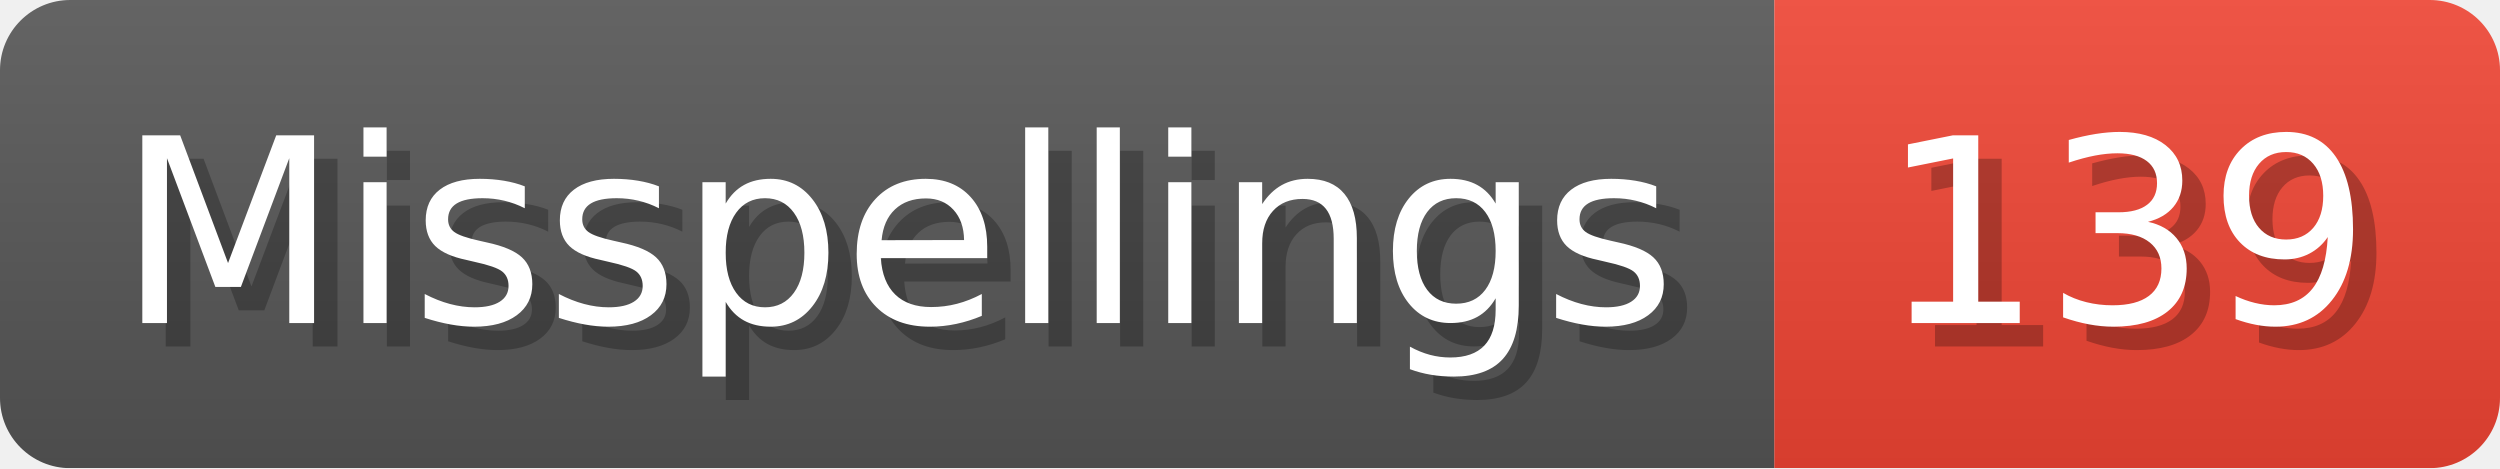
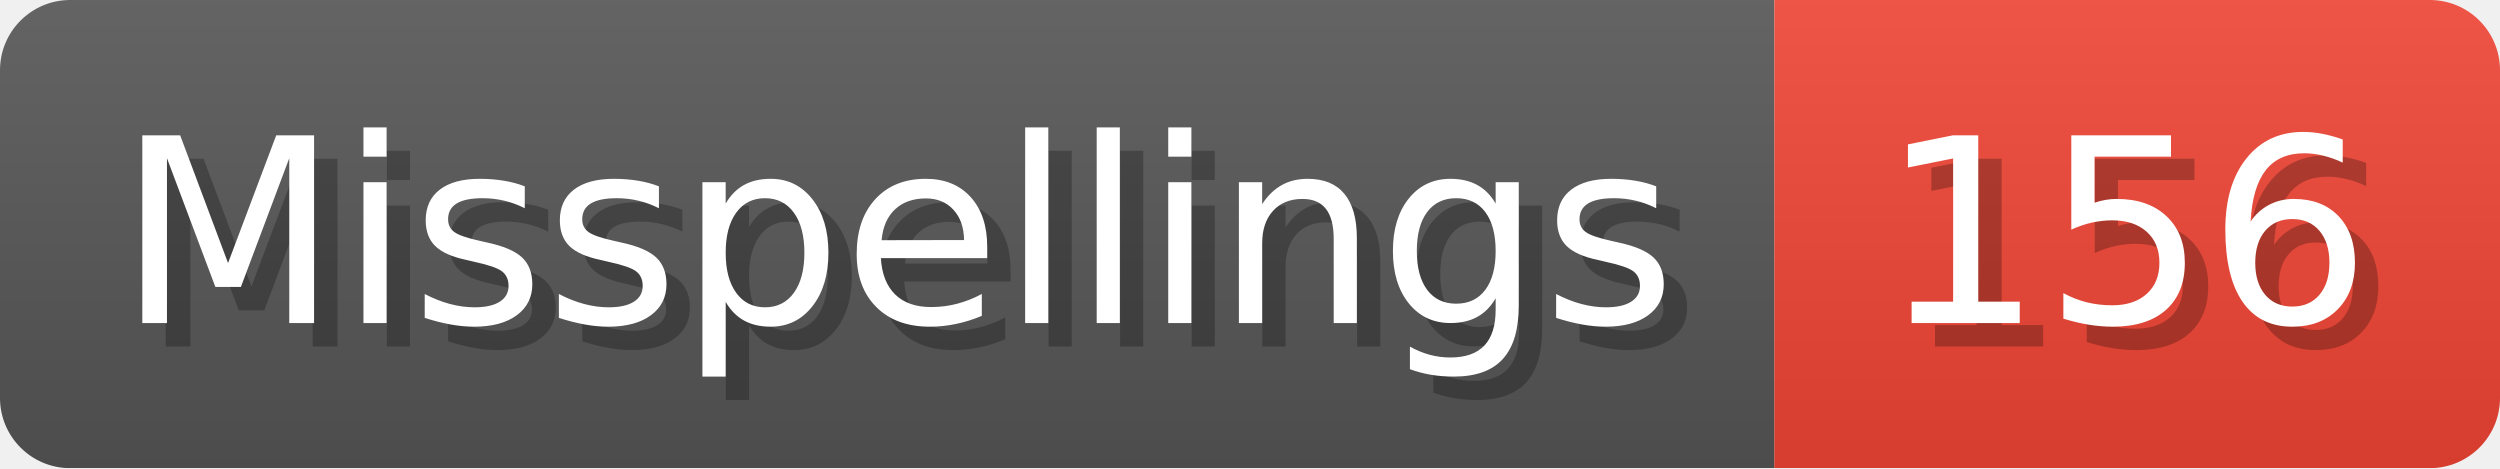
- <svg xmlns="http://www.w3.org/2000/svg" width="106.8" height="20" viewBox="0 0 1068 200" role="img" aria-label="Misspellings: 139">
+ <svg xmlns="http://www.w3.org/2000/svg" width="106.8" height="20" viewBox="0 0 1068 200" role="img" aria-label="Misspellings: 156">
  <linearGradient id="a" x2="0" y2="100%">
    <stop offset="0" stop-opacity=".1" stop-color="#EEE" />
    <stop offset="1" stop-opacity=".1" />
  </linearGradient>
  <mask id="m">
    <rect width="1068" height="200" rx="30" fill="#FFF" />
  </mask>
  <g mask="url(#m)">
    <rect width="758" height="200" fill="#555" />
    <rect width="310" height="200" fill="#E43" x="758" />
    <rect width="1068" height="200" fill="url(#a)" />
  </g>
  <g aria-hidden="true" fill="#fff" text-anchor="start" font-family="Verdana,DejaVu Sans,sans-serif" font-size="110">
    <text x="60" y="148" textLength="658" fill="#000" opacity="0.25">Misspellings</text>
    <text x="50" y="138" textLength="658">Misspellings</text>
-     <text x="813" y="148" textLength="210" fill="#000" opacity="0.25">139</text>
-     <text x="803" y="138" textLength="210">139</text>
+     <text x="813" y="148" textLength="210" fill="#000" opacity="0.25">156</text>
+     <text x="803" y="138" textLength="210">156</text>
  </g>
</svg>
